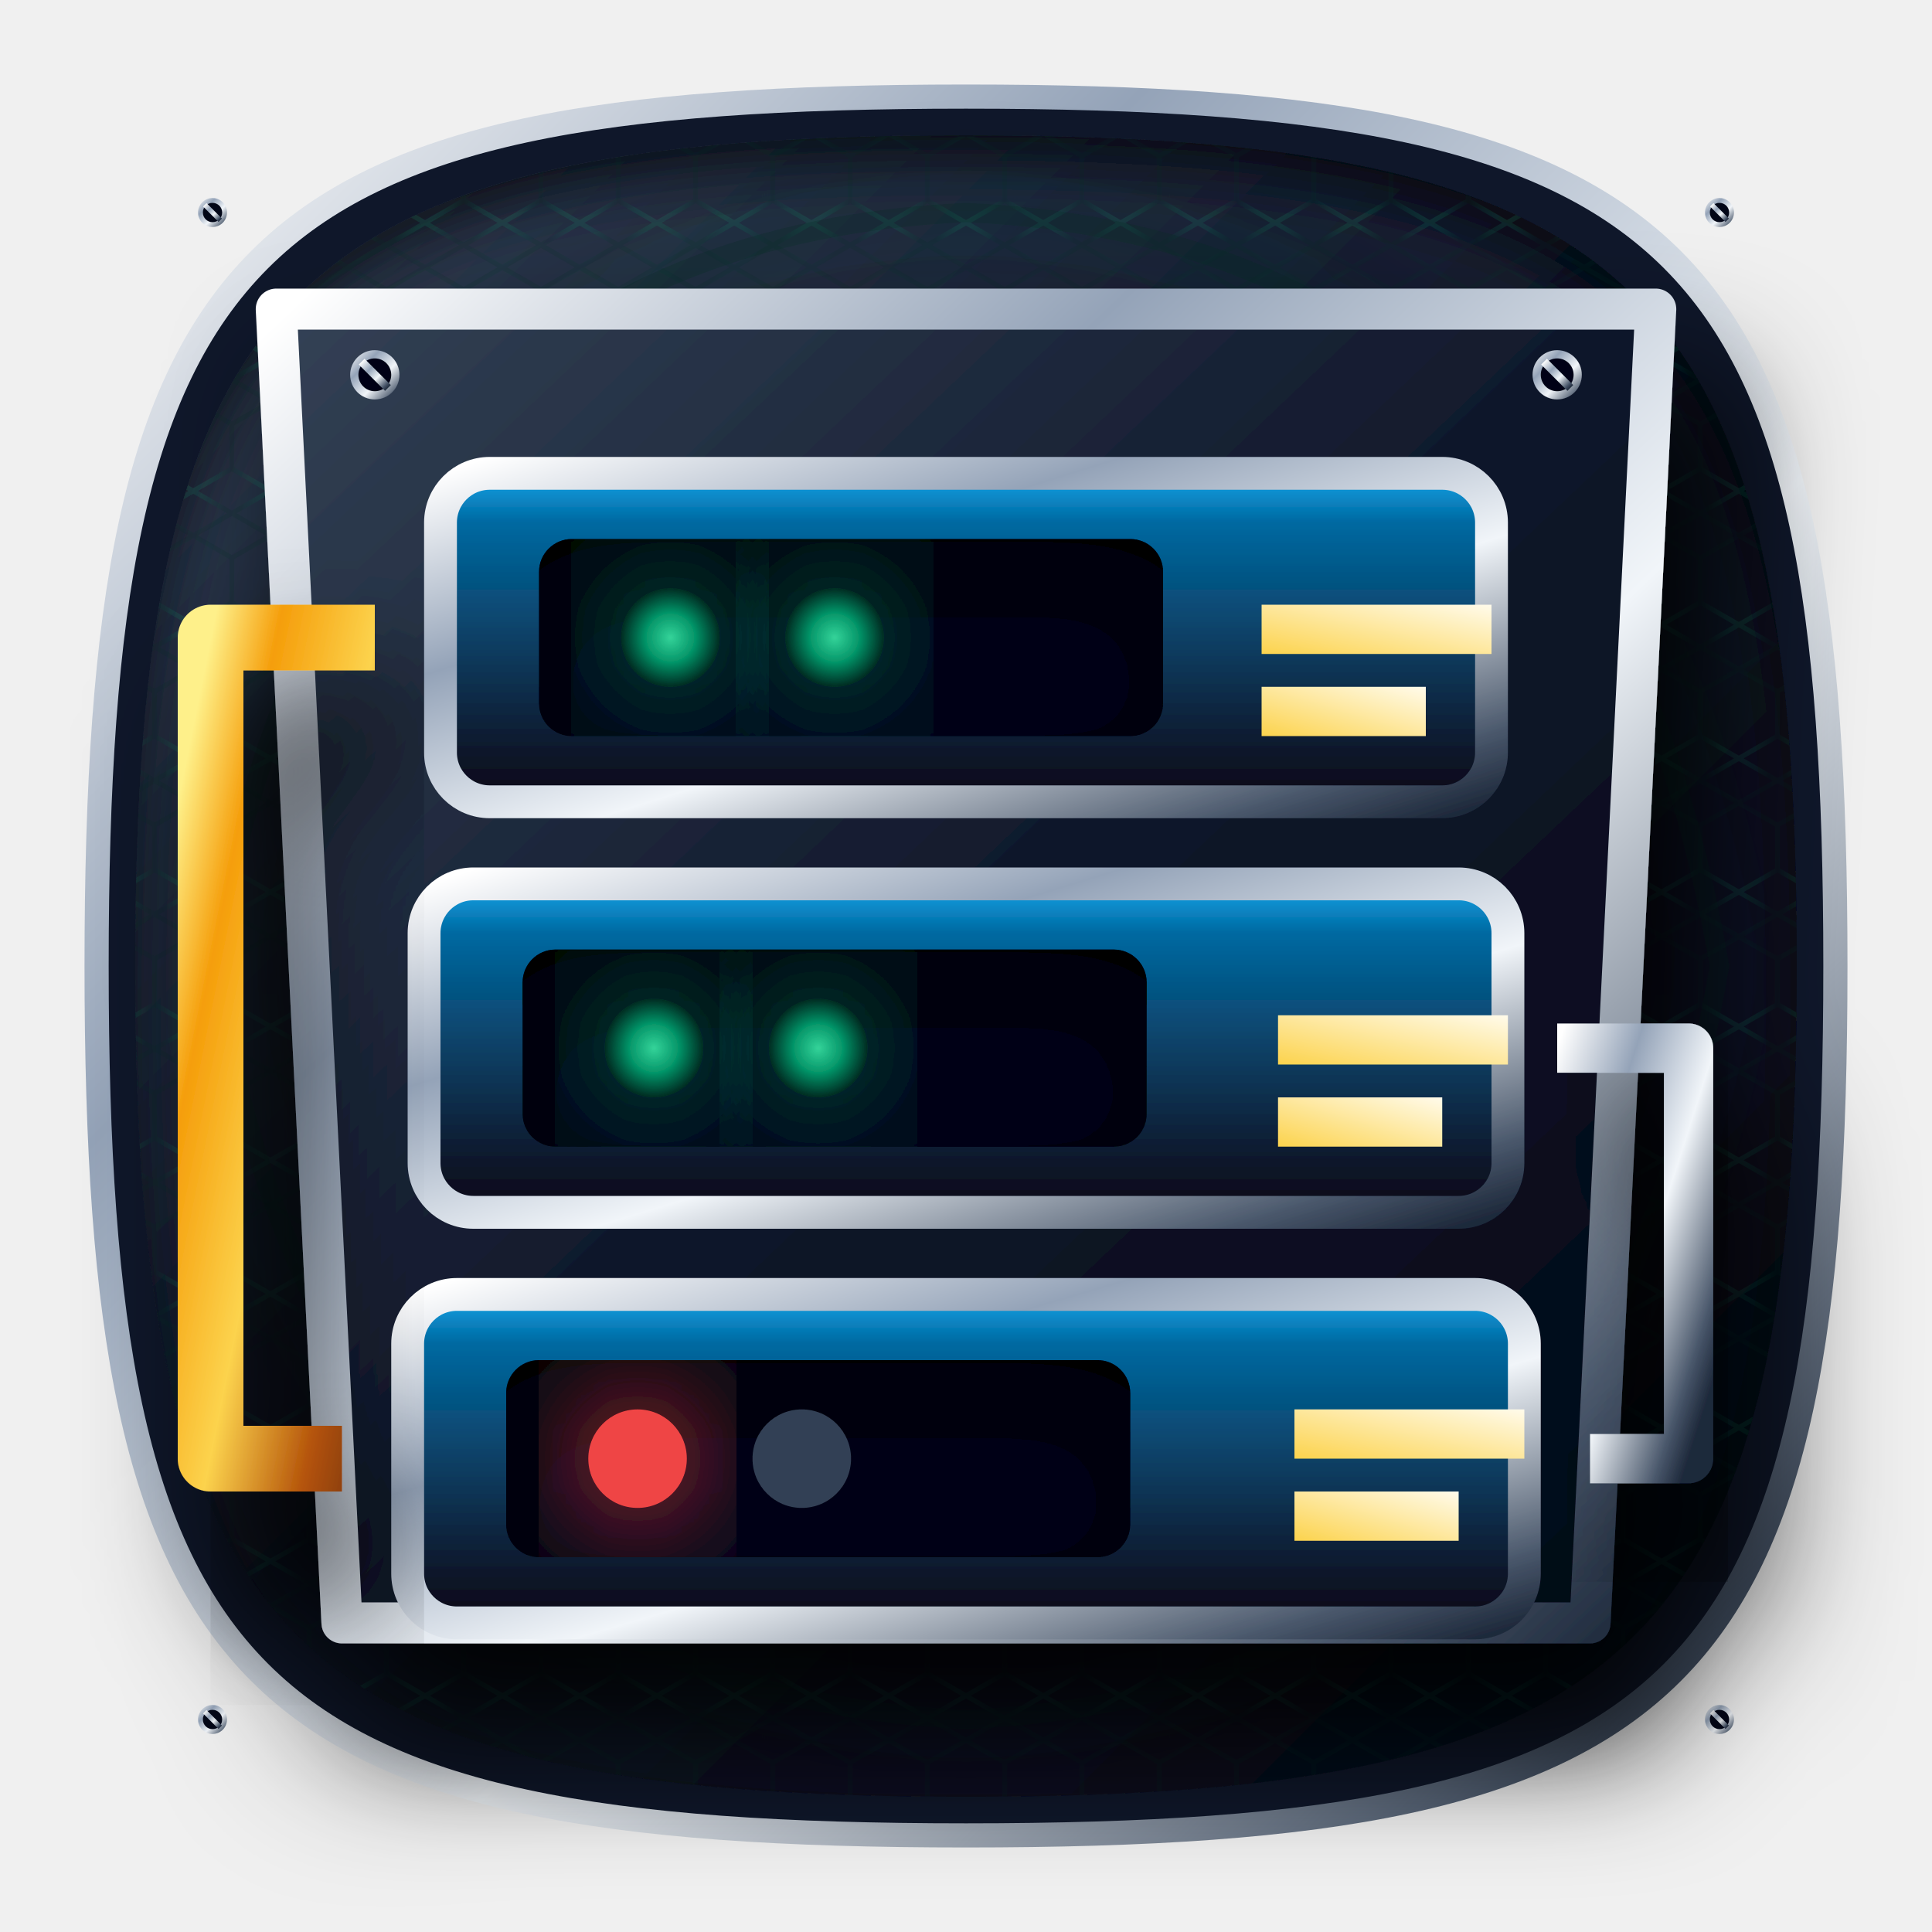
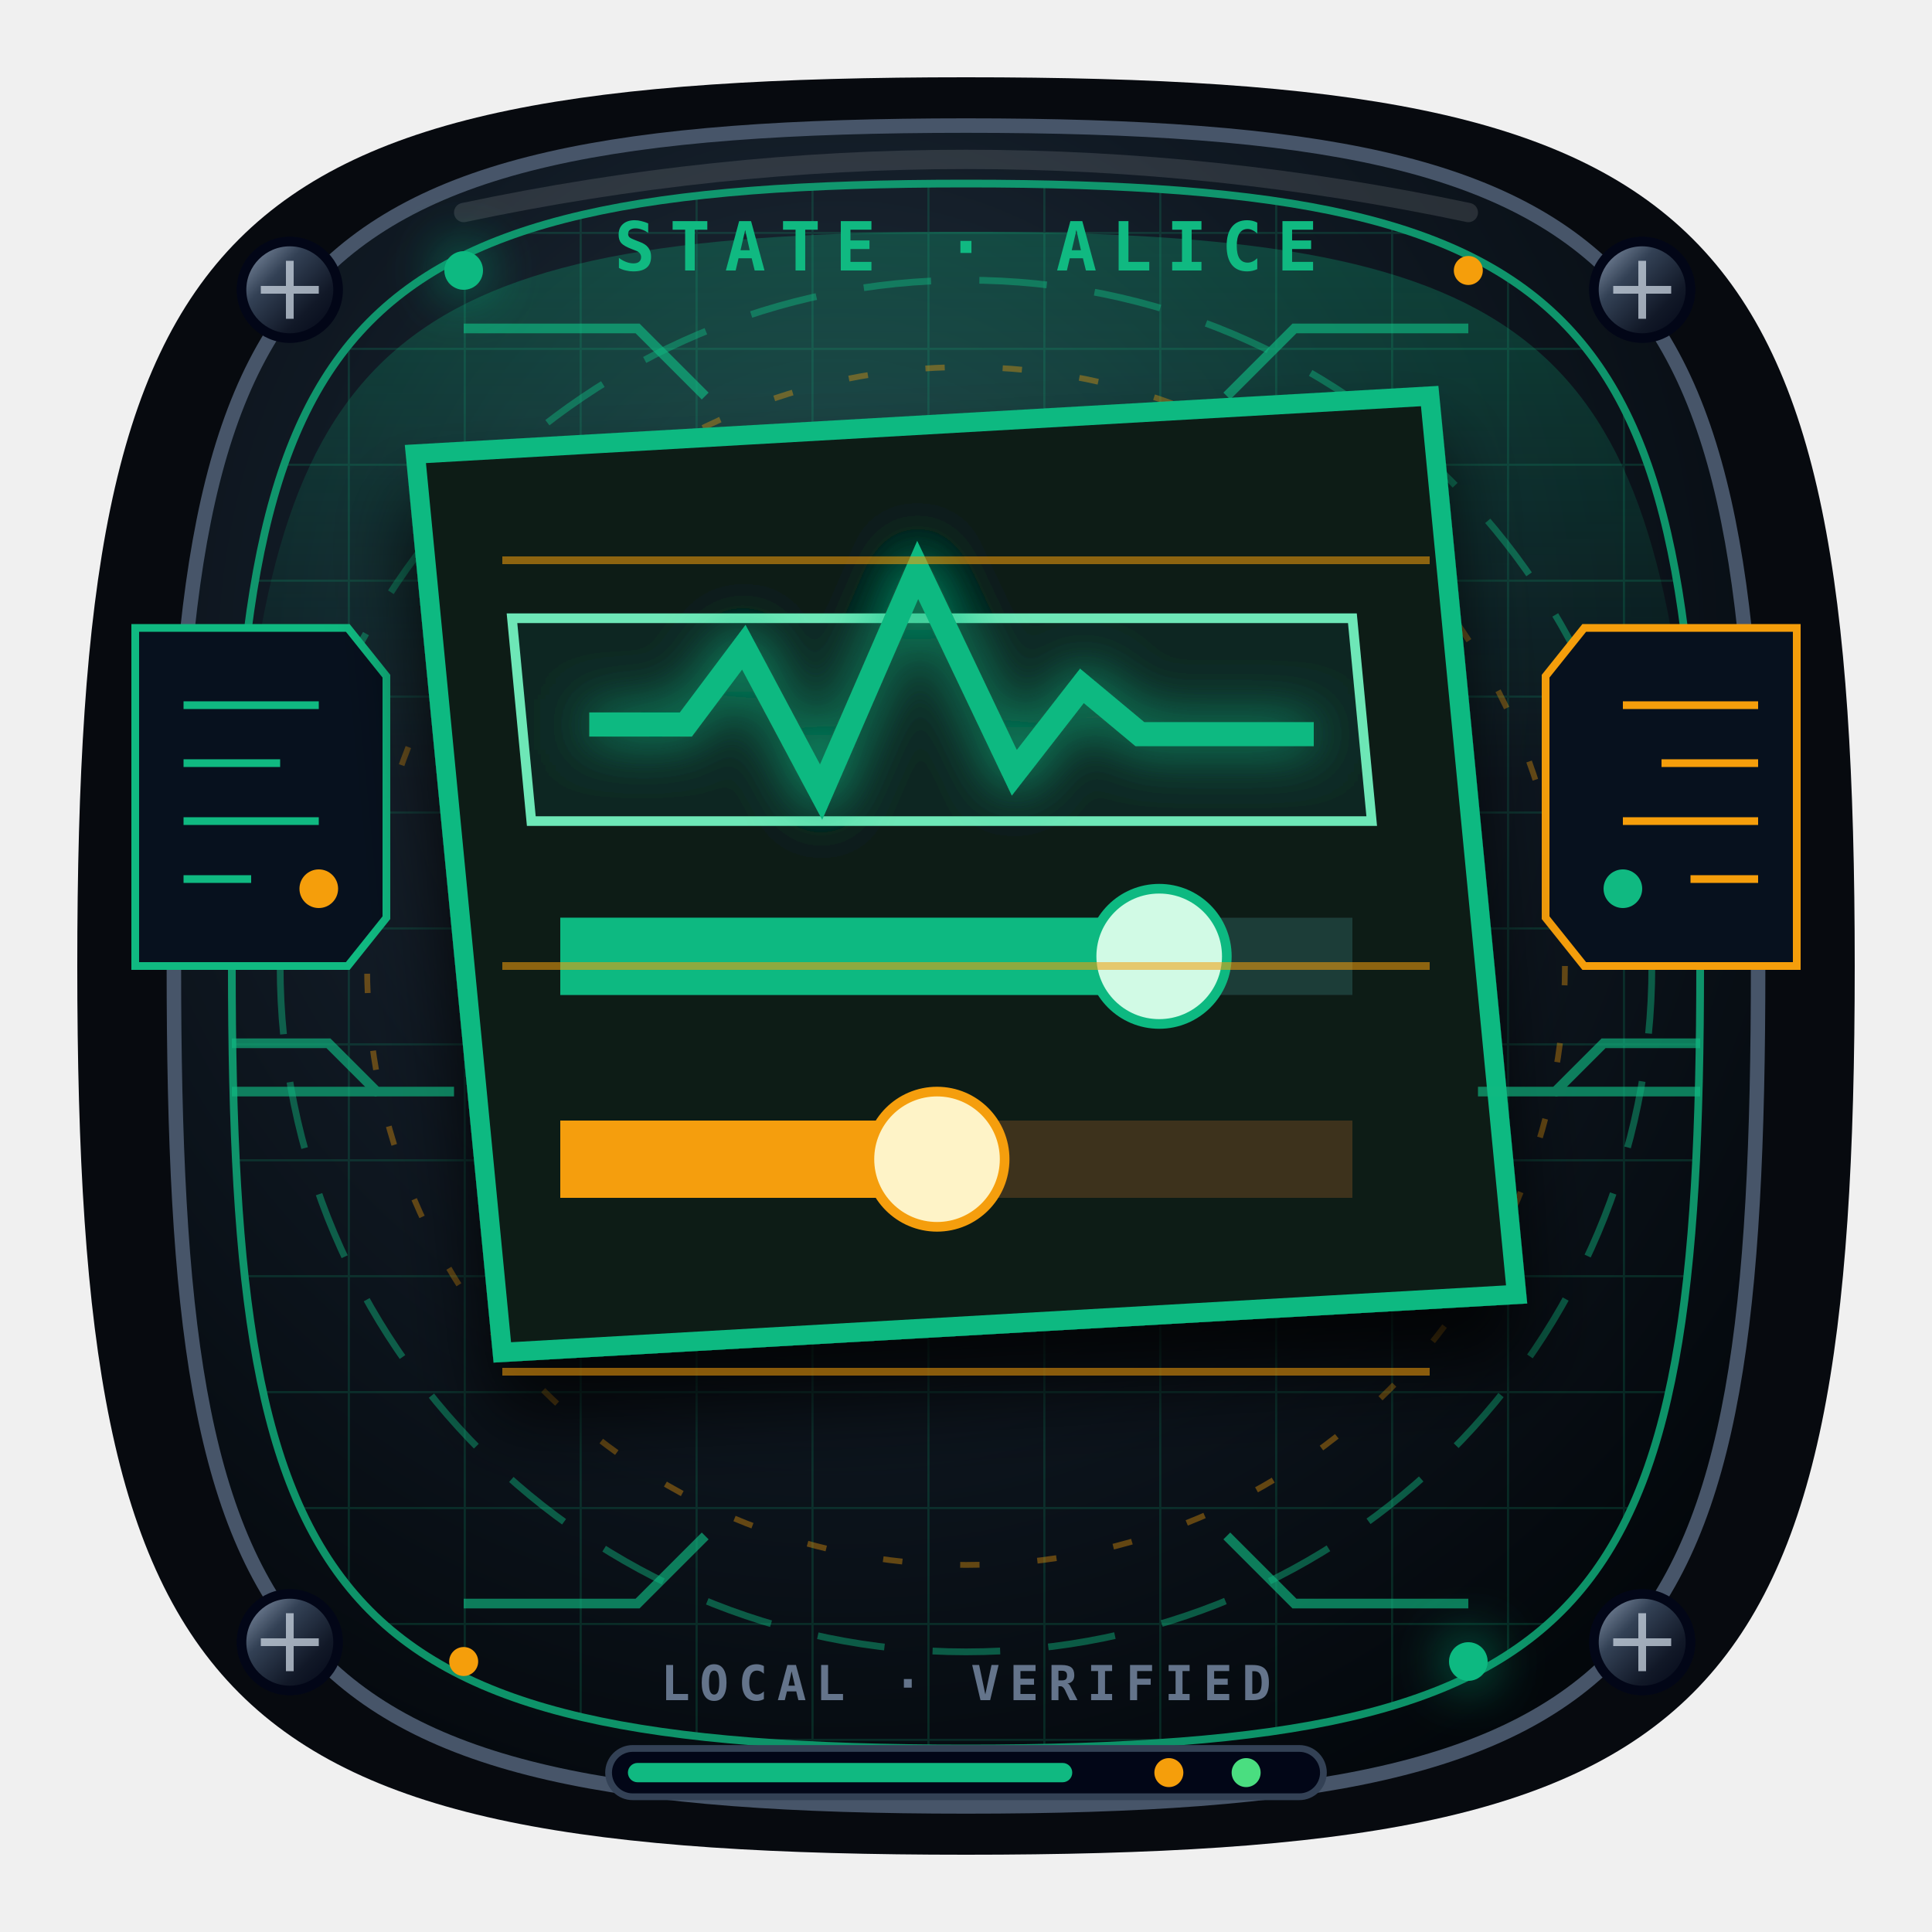
- <svg xmlns="http://www.w3.org/2000/svg" width="200" height="200" viewBox="0 0 200 200">
+ <svg xmlns="http://www.w3.org/2000/svg" viewBox="0 0 200 200" role="img" aria-label="Estado interno">
+   <style>
+     .state-orbit{animation:stateOrbit 4s linear infinite}.state-pulse{animation:statePulse 1.8s ease-in-out infinite}.state-scan{animation:stateScan 3s ease-in-out infinite}
+     @keyframes stateOrbit{to{stroke-dashoffset:-42}}@keyframes statePulse{50%{opacity:.3}}@keyframes stateScan{0%,100%{transform:translateX(-7px);opacity:.18}50%{transform:translateX(7px);opacity:.8}}
+     @media (prefers-reduced-motion:reduce){.state-orbit,.state-pulse,.state-scan{animation:none}}
+   </style>
  <defs>
-     <linearGradient id="goldGrad" x1="0%" y1="0%" x2="100%" y2="100%">
-       <stop offset="0%" stop-color="#fef08a" />
-       <stop offset="20%" stop-color="#f59e0b" />
-       <stop offset="50%" stop-color="#fcd34d" />
-       <stop offset="80%" stop-color="#b45309" />
-       <stop offset="100%" stop-color="#78350f" />
+     <radialGradient id="state-base" cx="42%" cy="32%" r="75%">
+       <stop stop-color="#263442" />
+       <stop offset=".48" stop-color="#101923" />
+       <stop offset="1" stop-color="#03070b" />
+     </radialGradient>
+     <linearGradient id="state-metal" x1="0" y1="0" x2="1" y2="1">
+       <stop stop-color="#94a3b8" />
+       <stop offset=".35" stop-color="#334155" />
+       <stop offset=".7" stop-color="#111827" />
+       <stop offset="1" stop-color="#020617" />
    </linearGradient>
-     <linearGradient id="goldLight" x1="0%" y1="100%" x2="100%" y2="0%">
-       <stop offset="0%" stop-color="#fcd34d" />
-       <stop offset="100%" stop-color="#fffbeb" />
+     <linearGradient id="state-accent" x1="0" x2="1">
+       <stop stop-color="#10b981" />
+       <stop offset=".52" stop-color="#f8fafc" />
+       <stop offset="1" stop-color="#f59e0b" />
    </linearGradient>
-     <linearGradient id="silverGrad" x1="0%" y1="0%" x2="100%" y2="100%">
-       <stop offset="0%" stop-color="#ffffff" />
-       <stop offset="30%" stop-color="#94a3b8" />
-       <stop offset="60%" stop-color="#f1f5f9" />
-       <stop offset="90%" stop-color="#475569" />
-       <stop offset="100%" stop-color="#1e293b" />
-     </linearGradient>
-     <linearGradient id="silverDark" x1="0%" y1="0%" x2="100%" y2="100%">
-       <stop offset="0%" stop-color="#94a3b8" />
-       <stop offset="100%" stop-color="#0f172a" />
-     </linearGradient>
-     <linearGradient id="darkMetal" x1="0%" y1="0%" x2="100%" y2="100%">
-       <stop offset="0%" stop-color="#334155" />
-       <stop offset="50%" stop-color="#0f172a" />
-       <stop offset="100%" stop-color="#020617" />
-     </linearGradient>
-     <linearGradient id="solarCellGrad" x1="0%" y1="0%" x2="0%" y2="100%">
-       <stop offset="0%" stop-color="#0ea5e9" />
-       <stop offset="15%" stop-color="#0369a1" />
-       <stop offset="85%" stop-color="#0f172a" />
-       <stop offset="100%" stop-color="#020617" />
-     </linearGradient>
-     <linearGradient id="glassGrad" x1="0%" y1="0%" x2="100%" y2="100%">
-       <stop offset="0%" stop-color="#ffffff" stop-opacity="0.6" />
-       <stop offset="40%" stop-color="#ffffff" stop-opacity="0.1" />
-       <stop offset="60%" stop-color="#000000" stop-opacity="0.4" />
-       <stop offset="100%" stop-color="#ffffff" stop-opacity="0.3" />
-     </linearGradient>
-     <radialGradient id="accentGrad" cx="50%" cy="50%" r="50%">
-       <stop offset="0%" stop-color="#34d399" />
-       <stop offset="50%" stop-color="#059669" />
-       <stop offset="100%" stop-color="#022c22" />
+     <radialGradient id="state-holo">
+       <stop stop-color="#fff" />
+       <stop offset=".18" stop-color="#10b981" />
+       <stop offset=".68" stop-color="#f59e0b" />
+       <stop offset="1" stop-color="#07111d" />
    </radialGradient>
-     <filter id="neonGlow" x="-20%" y="-20%" width="140%" height="140%">
-       <feGaussianBlur stdDeviation="2" result="blur" />
+     <pattern id="state-grid" width="12" height="12" patternUnits="userSpaceOnUse">
+       <path d="M12 0H0v12" fill="none" stroke="#10b981" stroke-width=".45" opacity=".22" />
+     </pattern>
+     <filter id="state-glow" x="-50%" y="-50%" width="200%" height="200%">
+       <feGaussianBlur stdDeviation="2.8" result="b" />
      <feMerge>
-         <feMergeNode in="blur" />
+         <feMergeNode in="b" />
        <feMergeNode in="SourceGraphic" />
      </feMerge>
    </filter>
-     <filter id="strongGlow" x="-50%" y="-50%" width="200%" height="200%">
-       <feGaussianBlur stdDeviation="4.5" result="blur" />
-       <feComponentTransfer>
-         <feFuncA type="linear" slope="1.8" />
-       </feComponentTransfer>
-       <feMerge>
-         <feMergeNode />
-         <feMergeNode in="SourceGraphic" />
-       </feMerge>
+     <filter id="state-shadow" x="-40%" y="-40%" width="180%" height="190%">
+       <feDropShadow dx="0" dy="6" stdDeviation="4" flood-color="#000" flood-opacity=".8" />
    </filter>
-     <filter id="dropShadow" x="-30%" y="-30%" width="160%" height="160%">
-       <feDropShadow dx="3" dy="6" stdDeviation="4" flood-color="#000" flood-opacity="0.9" />
-     </filter>
-     <filter id="innerShadow" x="-20%" y="-20%" width="140%" height="140%">
-       <feOffset dx="0" dy="3" />
-       <feGaussianBlur stdDeviation="3" result="offset-blur" />
-       <feComposite operator="out" in="SourceGraphic" in2="offset-blur" result="inverse" />
-       <feFlood flood-color="black" flood-opacity="0.9" result="color" />
-       <feComposite operator="in" in="color" in2="inverse" result="shadow" />
-       <feComposite operator="over" in="shadow" in2="SourceGraphic" />
-     </filter>
-     <pattern id="hexPattern" x="0" y="0" width="8" height="13.856" patternUnits="userSpaceOnUse">
-       <path d="M4 0 L8 2.309 L8 6.928 L4 9.237 L0 6.928 L0 2.309 Z M4 13.856 L8 11.547 L4 9.237 L0 11.547 Z" fill="none" stroke="url(#accentGrad)" stroke-width="0.5" opacity="0.15" />
-     </pattern>
-     <g id="screw">
-       <circle cx="0" cy="0" r="1.5" fill="url(#silverGrad)" filter="url(#dropShadow)" />
-       <circle cx="0" cy="0" r="1" fill="#020617" />
-       <line x1="-0.8" y1="-0.8" x2="0.8" y2="0.8" stroke="url(#silverGrad)" stroke-width="0.5" />
+     <linearGradient id="state-beam" x1="0" y1="0" x2="0" y2="1">
+       <stop stop-color="#10b981" stop-opacity=".28" />
+       <stop offset="1" stop-color="#10b981" stop-opacity="0" />
+     </linearGradient>
+   </defs>
+   <path d="M100 8C178 8 192 22 192 100S178 192 100 192 8 178 8 100 22 8 100 8Z" fill="#070a0f" />
+   <path d="M100 13c72 0 82 15 82 87s-10 87-82 87-82-15-82-87 10-87 82-87Z" fill="url(#state-base)" stroke="#475569" stroke-width="1.5" />
+   <path d="M100 19c66 0 76 14 76 81s-10 81-76 81-76-14-76-81 10-81 76-81Z" fill="url(#state-grid)" stroke="#10b981" stroke-width=".8" opacity=".78" />
+   <path d="M100 24c57 0 71 10 75 57L25 81c4-47 18-57 75-57Z" fill="url(#state-beam)" />
+   <circle class="state-orbit" cx="100" cy="100" r="71" fill="none" stroke="#10b981" stroke-width=".7" stroke-dasharray="7 5" opacity=".45" />
+   <circle class="state-orbit" cx="100" cy="100" r="62" fill="none" stroke="#f59e0b" stroke-width=".6" stroke-dasharray="2 6" opacity=".38" />
+   <path d="M48 34h18l7 7m79-7h-18l-7 7M48 166h18l7-7m79 7h-18l-7-7" fill="none" stroke="#10b981" stroke-width="1" opacity=".65" />
+   <g fill="url(#state-metal)" stroke="#020617">
+     <circle cx="30" cy="30" r="5" />
+     <circle cx="170" cy="30" r="5" />
+     <circle cx="30" cy="170" r="5" />
+     <circle cx="170" cy="170" r="5" />
+   </g>
+   <g stroke="#cbd5e1" stroke-width=".8" opacity=".75">
+     <path d="M27 30h6m-3-3v6M167 30h6m-3-3v6M27 170h6m-3-3v6M167 170h6m-3-3v6" />
+   </g>
+   <g fill="#10b981" filter="url(#state-glow)">
+     <circle cx="48" cy="28" r="2" />
+     <circle cx="152" cy="172" r="2" />
+   </g>
+   <g fill="#f59e0b">
+     <circle cx="152" cy="28" r="1.5" />
+     <circle cx="48" cy="172" r="1.5" />
+   </g>
+   <path d="M48 22Q100 11 152 22" fill="none" stroke="#fff" stroke-width="2" stroke-linecap="round" opacity=".12" />
+   <g font-family="Consolas,monospace" font-weight="900">
+     <text x="100" y="28" fill="#10b981" font-size="7" text-anchor="middle" letter-spacing="1.5">STATE · ALICE</text>
+     <text x="100" y="176" fill="#64748b" font-size="5" text-anchor="middle" letter-spacing="1">LOCAL · VERIFIED</text>
+   </g>
+   <g transform="translate(14 65)" fill="#07111e" stroke="#10b981" stroke-width=".8">
+     <path d="M0 0h22l4 5v25l-4 5H0z" />
+     <path d="M5 8h14M5 14h10M5 20h14M5 26h7" stroke="#10b981" />
+     <circle class="state-pulse" cx="19" cy="27" r="2" fill="#f59e0b" stroke="none" />
+   </g>
+   <g transform="translate(160 65)" fill="#07111e" stroke="#f59e0b" stroke-width=".8">
+     <path d="M4 0h22v35H4l-4-5V5z" />
+     <path d="M8 8h14M12 14h10M8 20h14M15 26h7" stroke="#f59e0b" />
+     <circle class="state-pulse" cx="8" cy="27" r="2" fill="#10b981" stroke="none" />
+   </g>
+   <g transform="translate(100 91)" filter="url(#state-shadow)">
+     <path d="M-57-44 48-50 57 43-48 49z" fill="#071b18" stroke="#10b981" stroke-width="2" />
+     <path d="M-47-27h87l2 21h-87z" fill="#0b2824" stroke="#6ee7b7" />
+     <path d="M-39-16h10l6-8 8 15 10-23 10 21 7-9 6 5h18" fill="none" stroke="#10b981" stroke-width="2.5" filter="url(#state-glow)" />
+     <g>
+       <path d="M-42 8h82" stroke="#1f3c38" stroke-width="8" />
+       <path d="M-42 8h62" stroke="#10b981" stroke-width="8" />
+       <circle cx="20" cy="8" r="7" fill="#d1fae5" stroke="#10b981" />
+       <path d="M-42 29h82" stroke="#3d301e" stroke-width="8" />
+       <path d="M-42 29h39" stroke="#f59e0b" stroke-width="8" />
+       <circle cx="-3" cy="29" r="7" fill="#fef3c7" stroke="#f59e0b" />
    </g>
-   </defs>
-   <g>
-     <path d="M100 10 C 175 10 190 25 190 100 C 190 175 175 190 100 190 C 25 190 10 175 10 100 C 10 25 25 10 100 10 Z" fill="#0f172a" stroke="url(#silverGrad)" stroke-width="2.5" />
-     <path d="M100 14 C 170 14 186 30 186 100 C 186 170 170 186 100 186 C 30 186 14 170 14 100 C 14 30 30 14 100 14 Z" fill="url(#darkMetal)" filter="url(#innerShadow)" />
-     <path d="M100 14 C 170 14 186 30 186 100 C 186 170 170 186 100 186 C 30 186 14 170 14 100 C 14 30 30 14 100 14 Z" fill="url(#hexPattern)" />
-     <path d="M 100 22 Q 165 25 178 100 Q 165 175 100 178 Q 35 175 22 100 Q 35 25 100 22 Z" fill="none" stroke="url(#accentGrad)" stroke-width="2" filter="url(#strongGlow)" opacity="0.3">
-       <animate attributeName="opacity" values="0.1;0.6;0.1" dur="4s" repeatCount="indefinite" />
-     </path>
-     <use href="#screw" x="22" y="22" />
-     <use href="#screw" x="178" y="22" />
-     <use href="#screw" x="22" y="178" />
-     <use href="#screw" x="178" y="178" />
  </g>
-   <g transform="translate(100, 100) scale(1.7)" filter="url(#dropShadow)">
-     <path d="M -42 -40 L 42 -40 L 38 40 L -38 40 Z" fill="url(#darkMetal)" stroke="url(#silverGrad)" stroke-width="2.5" stroke-linejoin="round" />
-     <use href="#screw" x="-36" y="-36" />
-     <use href="#screw" x="36" y="-36" />
-     <use href="#screw" x="-32" y="36" />
-     <use href="#screw" x="32" y="36" />
-     <rect x="-32" y="-30" width="64" height="20" rx="3" fill="url(#solarCellGrad)" stroke="url(#silverGrad)" stroke-width="2" />
-     <rect x="-26" y="-26" width="38" height="12" rx="2" fill="#020617" filter="url(#innerShadow)" />
-     <circle cx="-18" cy="-20" r="3" fill="url(#accentGrad)" filter="url(#strongGlow)">
-       <animate attributeName="opacity" values="0;1;0;1;1;0" dur="1s" repeatCount="indefinite" />
-     </circle>
-     <circle cx="-8" cy="-20" r="3" fill="url(#accentGrad)" filter="url(#strongGlow)">
-       <animate attributeName="opacity" values="1;0;1;0;0;1" dur="0.8s" repeatCount="indefinite" />
-     </circle>
-     <rect x="18" y="-22" width="14" height="3" fill="url(#goldLight)" />
-     <rect x="18" y="-17" width="10" height="3" fill="url(#goldLight)" />
-     <rect x="-33" y="-5" width="66" height="20" rx="3" fill="url(#solarCellGrad)" stroke="url(#silverGrad)" stroke-width="2" />
-     <rect x="-27" y="-1" width="38" height="12" rx="2" fill="#020617" filter="url(#innerShadow)" />
-     <circle cx="-19" cy="5" r="3" fill="url(#accentGrad)" filter="url(#strongGlow)">
-       <animate attributeName="opacity" values="1;1;0;1;0;0" dur="1.2s" repeatCount="indefinite" />
-     </circle>
-     <circle cx="-9" cy="5" r="3" fill="url(#accentGrad)" filter="url(#strongGlow)">
-       <animate attributeName="opacity" values="0;0;1;1;0;1" dur="1.4s" repeatCount="indefinite" />
-     </circle>
-     <rect x="19" y="3" width="14" height="3" fill="url(#goldLight)" />
-     <rect x="19" y="8" width="10" height="3" fill="url(#goldLight)" />
-     <rect x="-34" y="20" width="68" height="20" rx="3" fill="url(#solarCellGrad)" stroke="url(#silverGrad)" stroke-width="2" />
-     <rect x="-28" y="24" width="38" height="12" rx="2" fill="#020617" filter="url(#innerShadow)" />
-     <circle cx="-20" cy="30" r="3" fill="#ef4444" filter="url(#strongGlow)">
-       <animate attributeName="opacity" values="1;0;1" dur="0.3s" repeatCount="indefinite" />
-     </circle>
-     <circle cx="-10" cy="30" r="3" fill="#334155" />
-     <rect x="20" y="27" width="14" height="3" fill="url(#goldLight)" />
-     <rect x="20" y="32" width="10" height="3" fill="url(#goldLight)" />
-     <path d="M -36 -20 L -46 -20 L -46 30 L -38 30" fill="none" stroke="url(#goldGrad)" stroke-width="4" stroke-linejoin="round" filter="url(#dropShadow)" />
-     <path d="M 36 5 L 44 5 L 44 30 L 38 30" fill="none" stroke="url(#silverGrad)" stroke-width="3" stroke-linejoin="round" filter="url(#dropShadow)" />
+   <g class="state-scan" stroke="#f59e0b" stroke-width=".8" opacity=".55">
+     <path d="M52 58h96M52 100h96M52 142h96" />
+   </g>
+   <g opacity=".65" stroke="#10b981" stroke-width="1">
+     <path d="M24 108h10l5 5h8M176 108h-10l-5 5h-8" fill="none" />
+     <path d="M24 113h15M176 113h-15" />
+   </g>
+   <g transform="translate(63 181)">
+     <rect width="74" height="5" rx="2.5" fill="#020617" stroke="#334155" stroke-width=".7" />
+     <rect x="2" y="1.5" width="46" height="2" rx="1" fill="#10b981" />
+     <circle cx="58" cy="2.5" r="1.5" fill="#f59e0b" />
+     <circle cx="66" cy="2.5" r="1.5" fill="#4ade80" />
  </g>
</svg>
